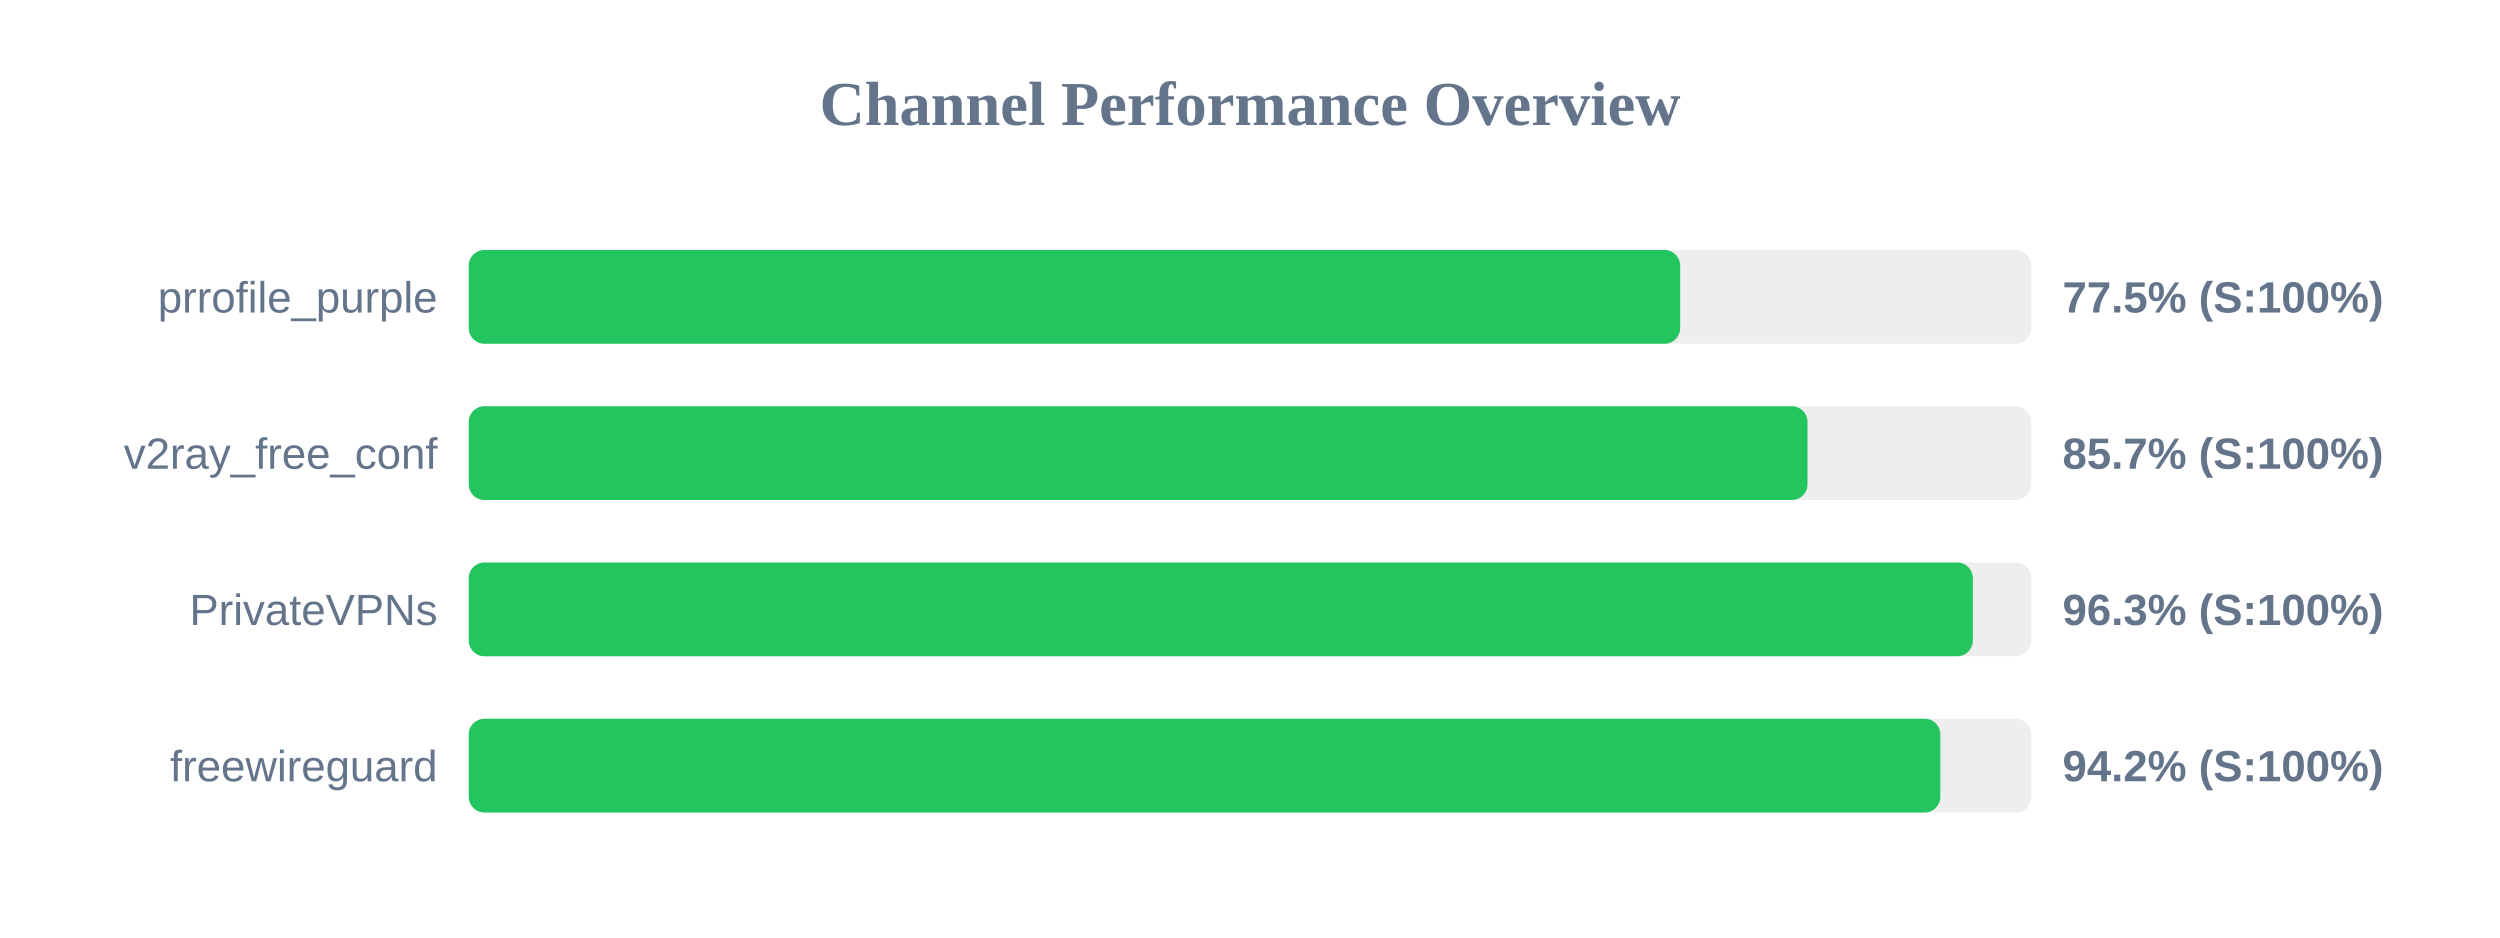
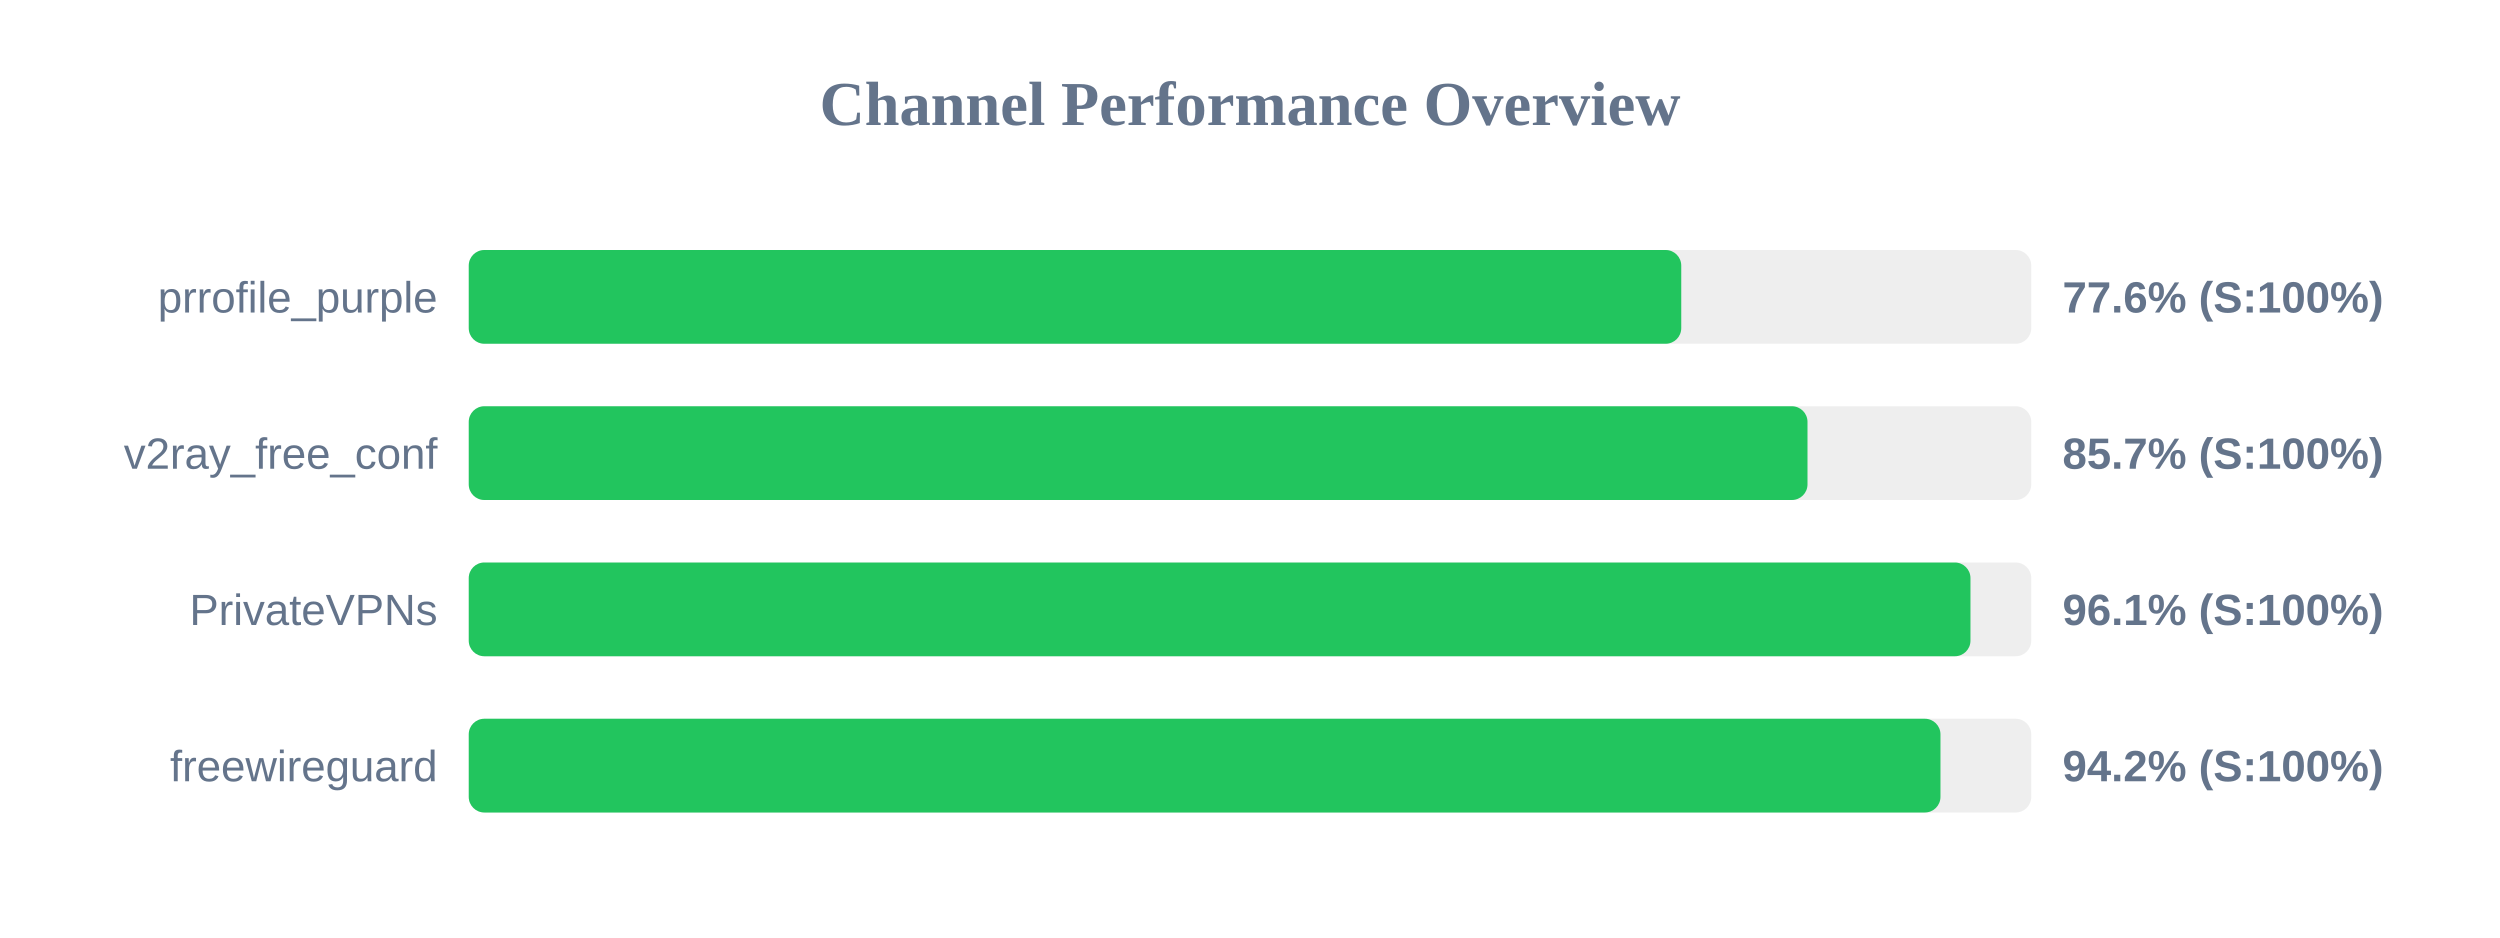
<svg xmlns="http://www.w3.org/2000/svg" width="800" height="300" version="1.1">
  <style>
        .row { font: 14px Arial; fill: #64748b; }
        .score { font: bold 14px Arial; fill: #64748b; }
    </style>
  <text x="400" y="40" text-anchor="middle" font-size="20px" font-weight="bold" fill="#64748b">Channel Performance Overview</text>
  <rect x="150" y="80" width="500" height="30" fill="#eee" rx="5" />
-   <rect x="150" y="80" width="387.65" height="30" fill="#22c55e" rx="5" />
+   <rect x="150" y="80" width="388.0" height="30" fill="#22c55e" rx="5" />
  <text x="140" y="100" text-anchor="end" class="row">prrofile_purple</text>
-   <text x="660" y="100" text-anchor="start" class="score">77.5% (S:100%)</text>
+   <text x="660" y="100" text-anchor="start" class="score">77.6% (S:100%)</text>
  <rect x="150" y="130" width="500" height="30" fill="#eee" rx="5" />
  <rect x="150" y="130" width="428.4" height="30" fill="#22c55e" rx="5" />
  <text x="140" y="150" text-anchor="end" class="row">v2ray_free_conf</text>
  <text x="660" y="150" text-anchor="start" class="score">85.7% (S:100%)</text>
  <rect x="150" y="180" width="500" height="30" fill="#eee" rx="5" />
-   <rect x="150" y="180" width="481.3" height="30" fill="#22c55e" rx="5" />
+   <rect x="150" y="180" width="480.55" height="30" fill="#22c55e" rx="5" />
  <text x="140" y="200" text-anchor="end" class="row">PrivateVPNs</text>
-   <text x="660" y="200" text-anchor="start" class="score">96.3% (S:100%)</text>
+   <text x="660" y="200" text-anchor="start" class="score">96.1% (S:100%)</text>
  <rect x="150" y="230" width="500" height="30" fill="#eee" rx="5" />
-   <rect x="150" y="230" width="470.9" height="30" fill="#22c55e" rx="5" />
+   <rect x="150" y="230" width="470.95" height="30" fill="#22c55e" rx="5" />
  <text x="140" y="250" text-anchor="end" class="row">freewireguard</text>
  <text x="660" y="250" text-anchor="start" class="score">94.2% (S:100%)</text>
</svg>
